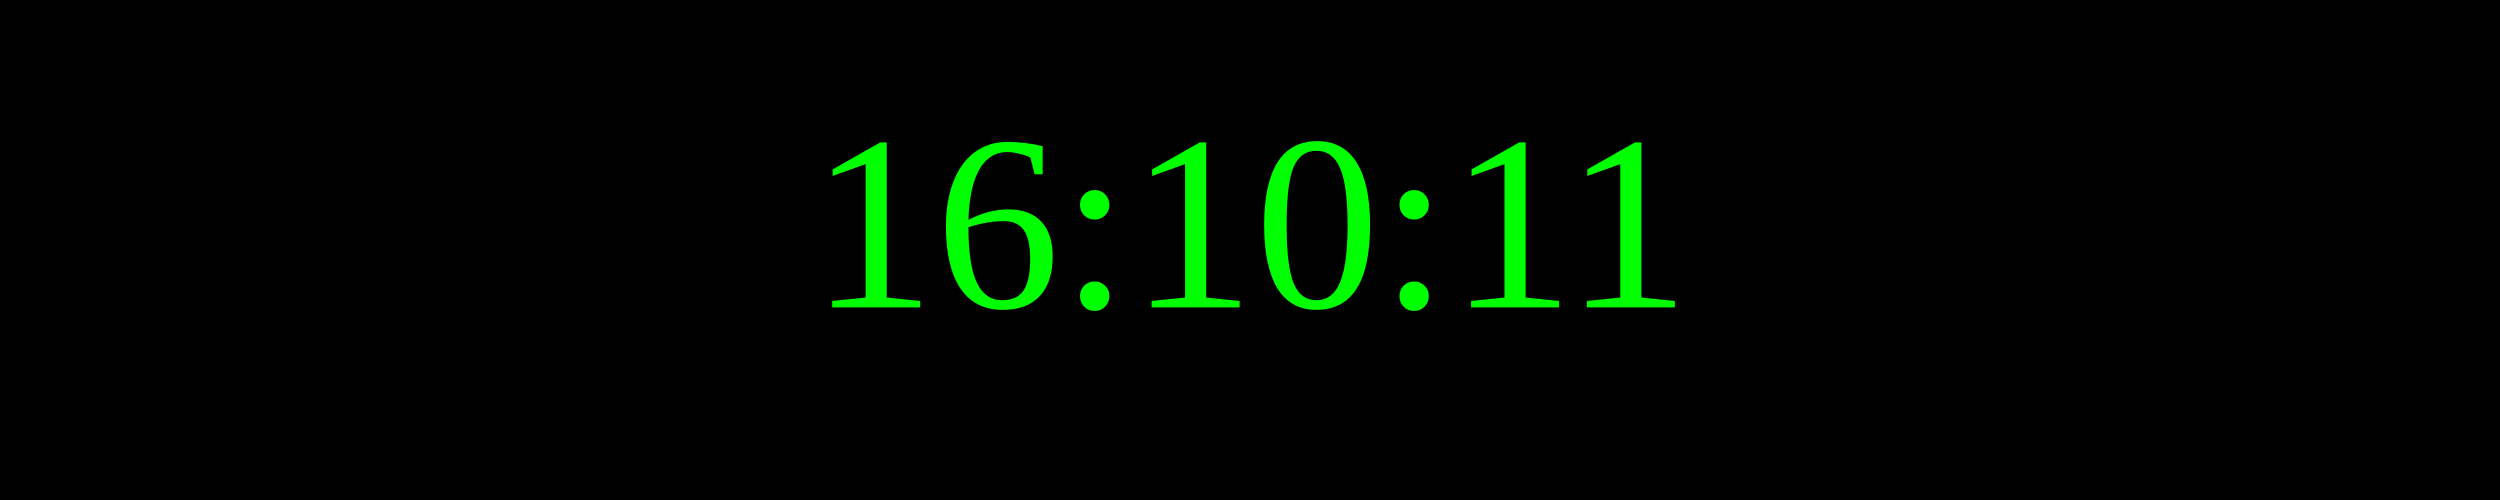
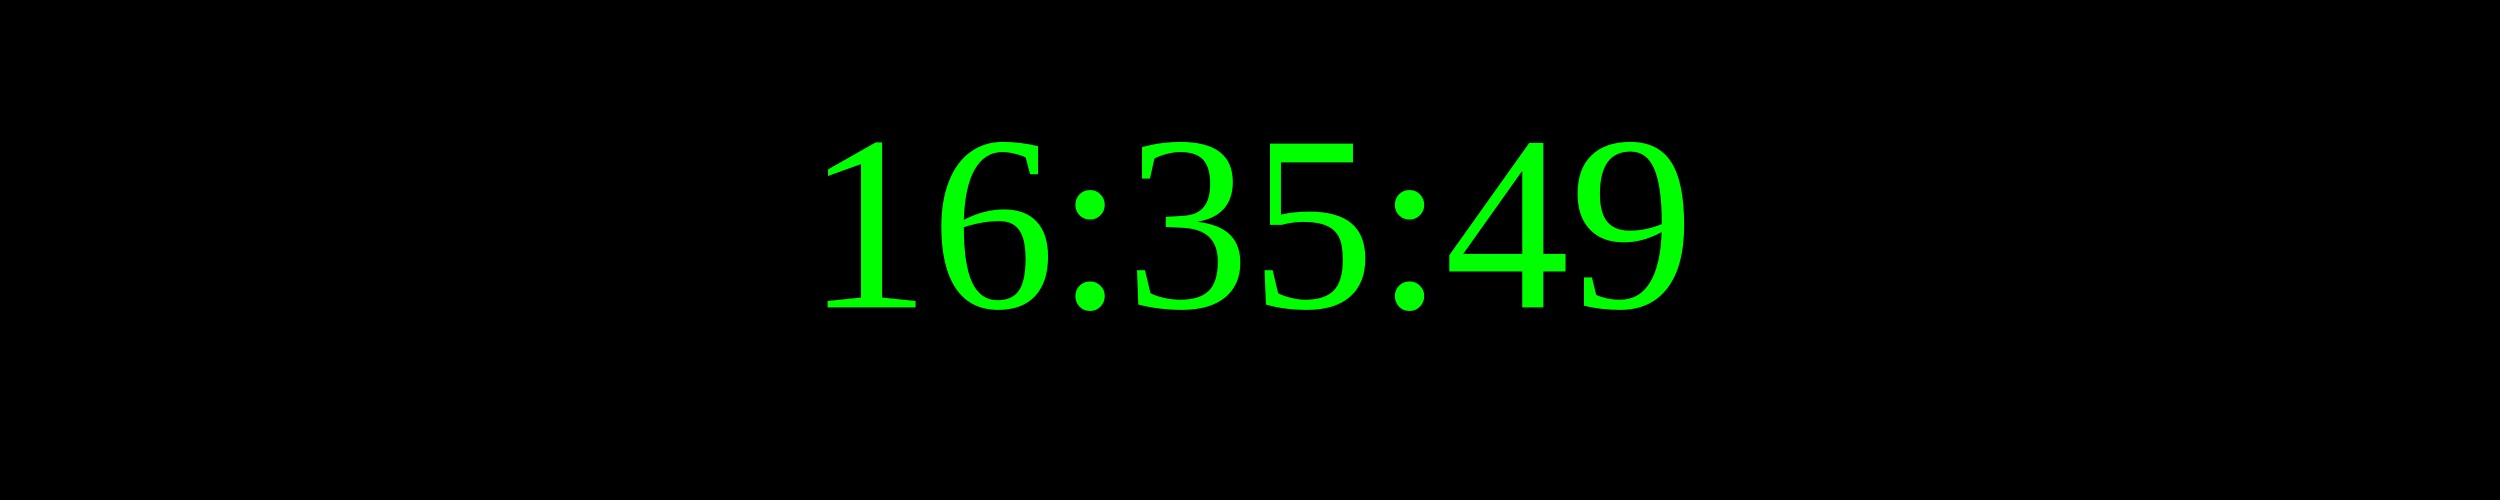
<svg xmlns="http://www.w3.org/2000/svg" width="250" height="50">
  <rect width="100%" height="100%" fill="black" />
  <text x="50%" y="50%" font-size="25" fill="lime" text-anchor="middle" dominant-baseline="middle">
- 16:10:11
+ 16:35:49
</text>
</svg>
